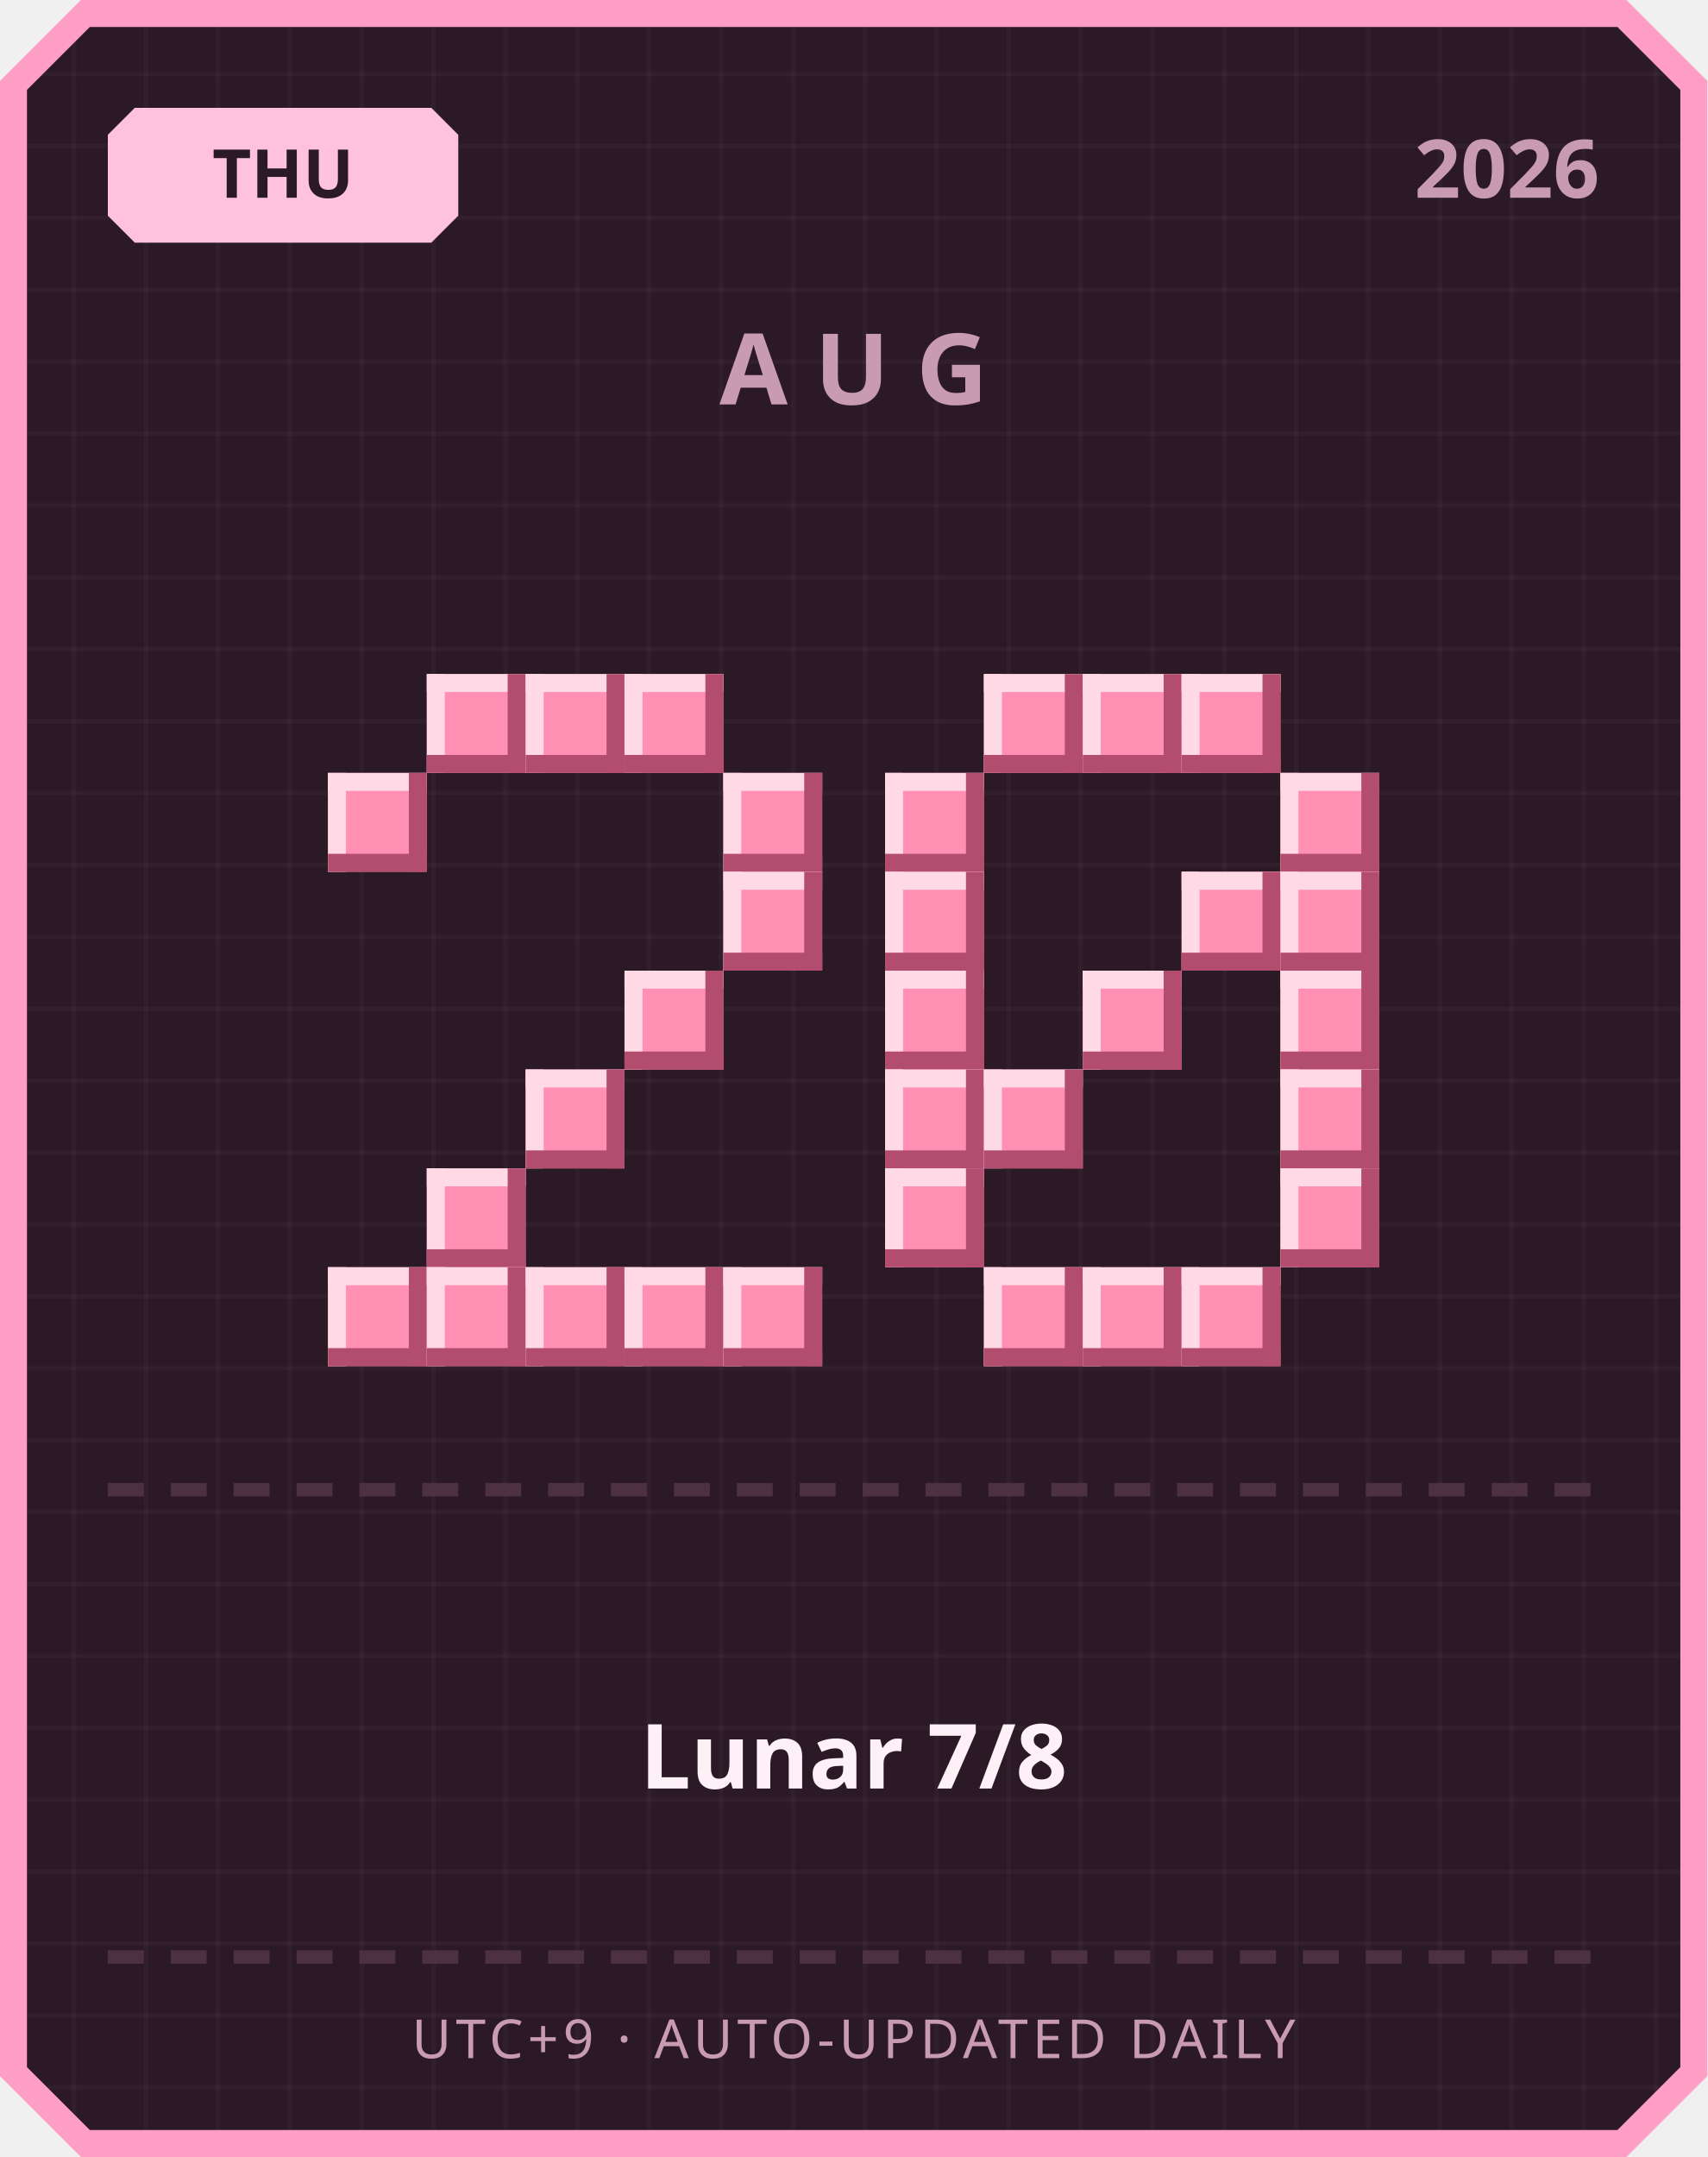
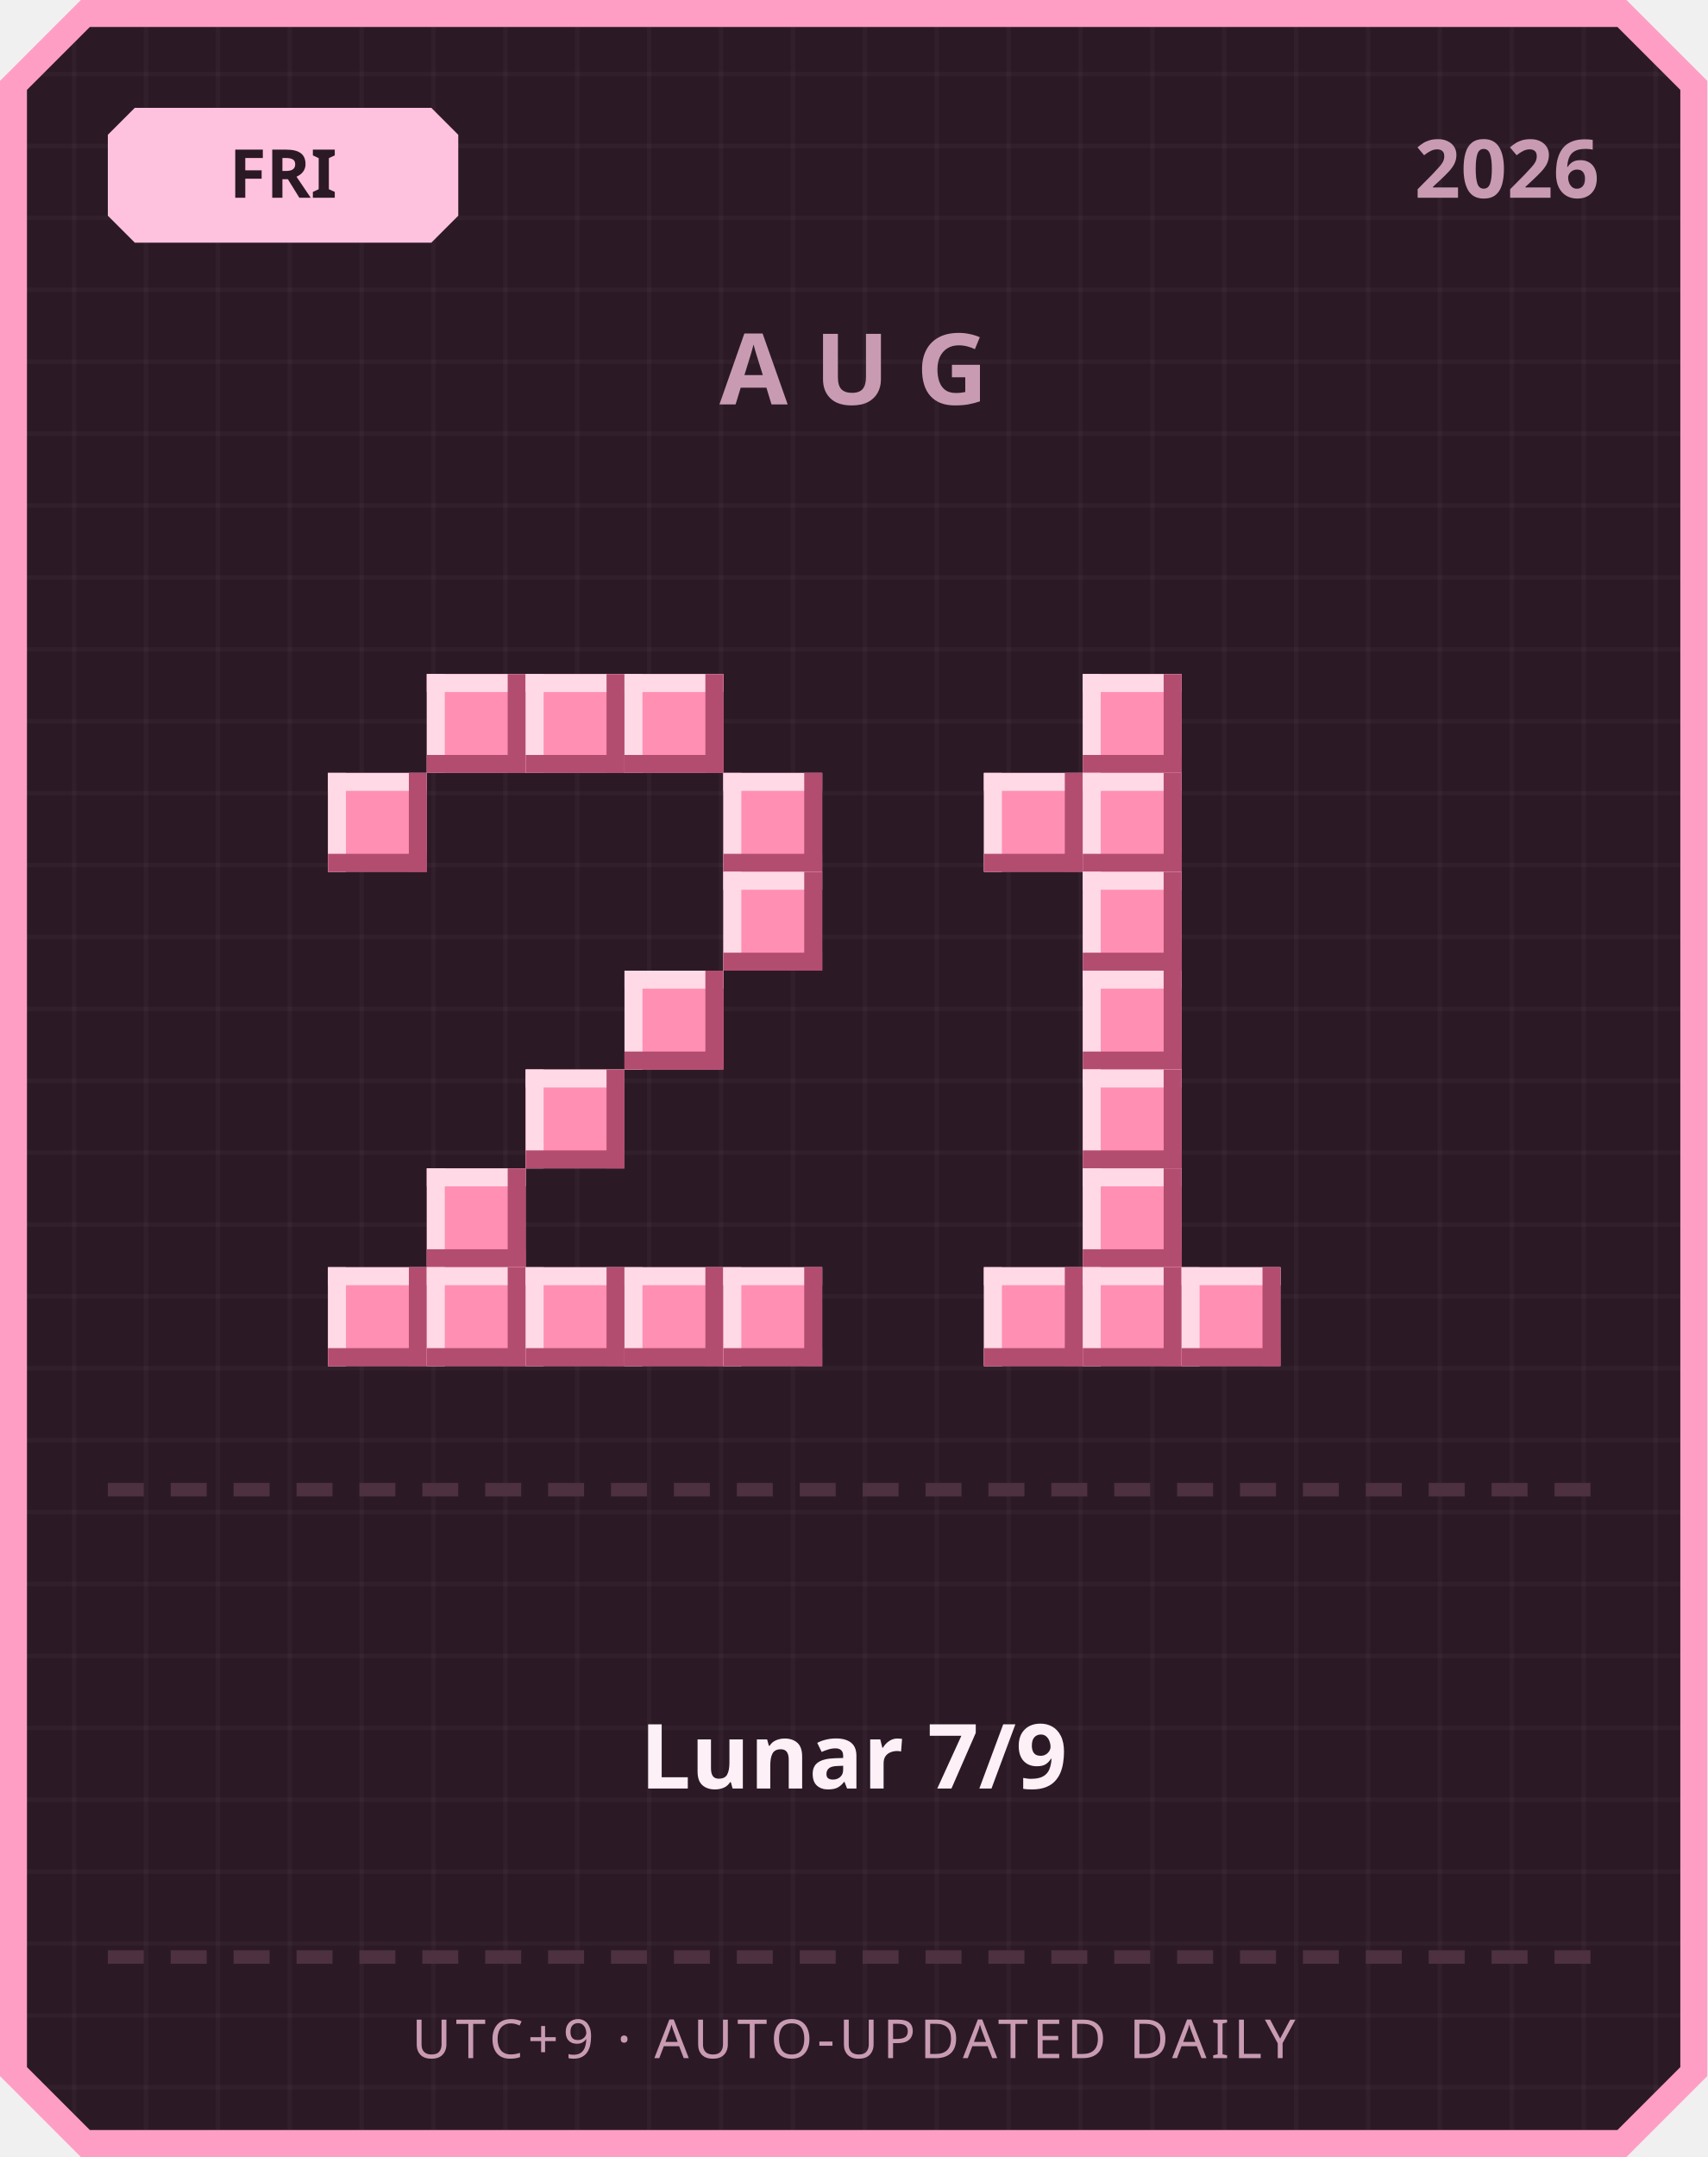
<svg xmlns="http://www.w3.org/2000/svg" width="380" height="480" viewBox="0 0 380 480">
  <defs>
    <pattern id="grid" width="16" height="16" patternUnits="userSpaceOnUse">
      <rect width="16" height="16" fill="#2b1a26" />
      <rect width="1" height="16" fill="#ffffff" opacity="0.03" />
      <rect width="16" height="1" fill="#ffffff" opacity="0.03" />
    </pattern>
  </defs>
  <path d="M 18,0 L 362,0 L 380,18 L 380,462 L 362,480 L 18,480 L 0,462 L 0,18 Z" fill="#ff9ec4" />
  <path d="M 20,6 L 360,6 L 374,20 L 374,460 L 360,474 L 20,474 L 6,460 L 6,20 Z" fill="url(#grid)" />
  <path d="M 30,24 L 96,24 L 102,30 L 102,48 L 96,54 L 30,54 L 24,48 L 24,30 Z" fill="#ffc2de" />
-   <text x="63" y="44" text-anchor="middle" font-family="'Segoe UI', sans-serif" font-size="15" font-weight="700" fill="#2b1a26">THU</text>
+   <text x="63" y="44" text-anchor="middle" font-family="'Segoe UI', sans-serif" font-size="15" font-weight="700" fill="#2b1a26">FRI</text>
  <text x="356" y="44" text-anchor="end" font-family="'Segoe UI', sans-serif" font-size="18" font-weight="700" fill="#c99bb3">2026</text>
  <text x="190" y="90" text-anchor="middle" font-family="'Segoe UI', sans-serif" font-size="22" font-weight="700" letter-spacing="6" fill="#c99bb3">AUG</text>
  <rect x="95" y="150" width="22" height="22" fill="#ff8fb3" />
  <rect x="95" y="150" width="22" height="4" fill="#ffd9e6" />
  <rect x="95" y="150" width="4" height="22" fill="#ffd9e6" />
  <rect x="95" y="168" width="22" height="4" fill="#b34d70" />
  <rect x="113" y="150" width="4" height="22" fill="#b34d70" />
  <rect x="117" y="150" width="22" height="22" fill="#ff8fb3" />
  <rect x="117" y="150" width="22" height="4" fill="#ffd9e6" />
  <rect x="117" y="150" width="4" height="22" fill="#ffd9e6" />
  <rect x="117" y="168" width="22" height="4" fill="#b34d70" />
  <rect x="135" y="150" width="4" height="22" fill="#b34d70" />
  <rect x="139" y="150" width="22" height="22" fill="#ff8fb3" />
  <rect x="139" y="150" width="22" height="4" fill="#ffd9e6" />
  <rect x="139" y="150" width="4" height="22" fill="#ffd9e6" />
  <rect x="139" y="168" width="22" height="4" fill="#b34d70" />
  <rect x="157" y="150" width="4" height="22" fill="#b34d70" />
  <rect x="73" y="172" width="22" height="22" fill="#ff8fb3" />
  <rect x="73" y="172" width="22" height="4" fill="#ffd9e6" />
  <rect x="73" y="172" width="4" height="22" fill="#ffd9e6" />
  <rect x="73" y="190" width="22" height="4" fill="#b34d70" />
  <rect x="91" y="172" width="4" height="22" fill="#b34d70" />
  <rect x="161" y="172" width="22" height="22" fill="#ff8fb3" />
  <rect x="161" y="172" width="22" height="4" fill="#ffd9e6" />
  <rect x="161" y="172" width="4" height="22" fill="#ffd9e6" />
  <rect x="161" y="190" width="22" height="4" fill="#b34d70" />
  <rect x="179" y="172" width="4" height="22" fill="#b34d70" />
  <rect x="161" y="194" width="22" height="22" fill="#ff8fb3" />
  <rect x="161" y="194" width="22" height="4" fill="#ffd9e6" />
  <rect x="161" y="194" width="4" height="22" fill="#ffd9e6" />
  <rect x="161" y="212" width="22" height="4" fill="#b34d70" />
  <rect x="179" y="194" width="4" height="22" fill="#b34d70" />
  <rect x="139" y="216" width="22" height="22" fill="#ff8fb3" />
  <rect x="139" y="216" width="22" height="4" fill="#ffd9e6" />
  <rect x="139" y="216" width="4" height="22" fill="#ffd9e6" />
  <rect x="139" y="234" width="22" height="4" fill="#b34d70" />
  <rect x="157" y="216" width="4" height="22" fill="#b34d70" />
  <rect x="117" y="238" width="22" height="22" fill="#ff8fb3" />
  <rect x="117" y="238" width="22" height="4" fill="#ffd9e6" />
  <rect x="117" y="238" width="4" height="22" fill="#ffd9e6" />
  <rect x="117" y="256" width="22" height="4" fill="#b34d70" />
  <rect x="135" y="238" width="4" height="22" fill="#b34d70" />
  <rect x="95" y="260" width="22" height="22" fill="#ff8fb3" />
  <rect x="95" y="260" width="22" height="4" fill="#ffd9e6" />
  <rect x="95" y="260" width="4" height="22" fill="#ffd9e6" />
  <rect x="95" y="278" width="22" height="4" fill="#b34d70" />
  <rect x="113" y="260" width="4" height="22" fill="#b34d70" />
  <rect x="73" y="282" width="22" height="22" fill="#ff8fb3" />
  <rect x="73" y="282" width="22" height="4" fill="#ffd9e6" />
  <rect x="73" y="282" width="4" height="22" fill="#ffd9e6" />
  <rect x="73" y="300" width="22" height="4" fill="#b34d70" />
  <rect x="91" y="282" width="4" height="22" fill="#b34d70" />
  <rect x="95" y="282" width="22" height="22" fill="#ff8fb3" />
  <rect x="95" y="282" width="22" height="4" fill="#ffd9e6" />
  <rect x="95" y="282" width="4" height="22" fill="#ffd9e6" />
  <rect x="95" y="300" width="22" height="4" fill="#b34d70" />
  <rect x="113" y="282" width="4" height="22" fill="#b34d70" />
  <rect x="117" y="282" width="22" height="22" fill="#ff8fb3" />
  <rect x="117" y="282" width="22" height="4" fill="#ffd9e6" />
  <rect x="117" y="282" width="4" height="22" fill="#ffd9e6" />
  <rect x="117" y="300" width="22" height="4" fill="#b34d70" />
  <rect x="135" y="282" width="4" height="22" fill="#b34d70" />
  <rect x="139" y="282" width="22" height="22" fill="#ff8fb3" />
  <rect x="139" y="282" width="22" height="4" fill="#ffd9e6" />
  <rect x="139" y="282" width="4" height="22" fill="#ffd9e6" />
  <rect x="139" y="300" width="22" height="4" fill="#b34d70" />
  <rect x="157" y="282" width="4" height="22" fill="#b34d70" />
  <rect x="161" y="282" width="22" height="22" fill="#ff8fb3" />
  <rect x="161" y="282" width="22" height="4" fill="#ffd9e6" />
  <rect x="161" y="282" width="4" height="22" fill="#ffd9e6" />
  <rect x="161" y="300" width="22" height="4" fill="#b34d70" />
  <rect x="179" y="282" width="4" height="22" fill="#b34d70" />
-   <rect x="219" y="150" width="22" height="22" fill="#ff8fb3" />
-   <rect x="219" y="150" width="22" height="4" fill="#ffd9e6" />
-   <rect x="219" y="150" width="4" height="22" fill="#ffd9e6" />
-   <rect x="219" y="168" width="22" height="4" fill="#b34d70" />
-   <rect x="237" y="150" width="4" height="22" fill="#b34d70" />
  <rect x="241" y="150" width="22" height="22" fill="#ff8fb3" />
  <rect x="241" y="150" width="22" height="4" fill="#ffd9e6" />
  <rect x="241" y="150" width="4" height="22" fill="#ffd9e6" />
  <rect x="241" y="168" width="22" height="4" fill="#b34d70" />
  <rect x="259" y="150" width="4" height="22" fill="#b34d70" />
-   <rect x="263" y="150" width="22" height="22" fill="#ff8fb3" />
-   <rect x="263" y="150" width="22" height="4" fill="#ffd9e6" />
-   <rect x="263" y="150" width="4" height="22" fill="#ffd9e6" />
-   <rect x="263" y="168" width="22" height="4" fill="#b34d70" />
-   <rect x="281" y="150" width="4" height="22" fill="#b34d70" />
-   <rect x="197" y="172" width="22" height="22" fill="#ff8fb3" />
-   <rect x="197" y="172" width="22" height="4" fill="#ffd9e6" />
-   <rect x="197" y="172" width="4" height="22" fill="#ffd9e6" />
-   <rect x="197" y="190" width="22" height="4" fill="#b34d70" />
-   <rect x="215" y="172" width="4" height="22" fill="#b34d70" />
-   <rect x="285" y="172" width="22" height="22" fill="#ff8fb3" />
-   <rect x="285" y="172" width="22" height="4" fill="#ffd9e6" />
-   <rect x="285" y="172" width="4" height="22" fill="#ffd9e6" />
-   <rect x="285" y="190" width="22" height="4" fill="#b34d70" />
-   <rect x="303" y="172" width="4" height="22" fill="#b34d70" />
-   <rect x="197" y="194" width="22" height="22" fill="#ff8fb3" />
-   <rect x="197" y="194" width="22" height="4" fill="#ffd9e6" />
-   <rect x="197" y="194" width="4" height="22" fill="#ffd9e6" />
-   <rect x="197" y="212" width="22" height="4" fill="#b34d70" />
-   <rect x="215" y="194" width="4" height="22" fill="#b34d70" />
-   <rect x="263" y="194" width="22" height="22" fill="#ff8fb3" />
-   <rect x="263" y="194" width="22" height="4" fill="#ffd9e6" />
-   <rect x="263" y="194" width="4" height="22" fill="#ffd9e6" />
-   <rect x="263" y="212" width="22" height="4" fill="#b34d70" />
-   <rect x="281" y="194" width="4" height="22" fill="#b34d70" />
-   <rect x="285" y="194" width="22" height="22" fill="#ff8fb3" />
-   <rect x="285" y="194" width="22" height="4" fill="#ffd9e6" />
-   <rect x="285" y="194" width="4" height="22" fill="#ffd9e6" />
-   <rect x="285" y="212" width="22" height="4" fill="#b34d70" />
-   <rect x="303" y="194" width="4" height="22" fill="#b34d70" />
-   <rect x="197" y="216" width="22" height="22" fill="#ff8fb3" />
-   <rect x="197" y="216" width="22" height="4" fill="#ffd9e6" />
-   <rect x="197" y="216" width="4" height="22" fill="#ffd9e6" />
-   <rect x="197" y="234" width="22" height="4" fill="#b34d70" />
-   <rect x="215" y="216" width="4" height="22" fill="#b34d70" />
+   <rect x="219" y="172" width="22" height="22" fill="#ff8fb3" />
+   <rect x="219" y="172" width="22" height="4" fill="#ffd9e6" />
+   <rect x="219" y="172" width="4" height="22" fill="#ffd9e6" />
+   <rect x="219" y="190" width="22" height="4" fill="#b34d70" />
+   <rect x="237" y="172" width="4" height="22" fill="#b34d70" />
+   <rect x="241" y="172" width="22" height="22" fill="#ff8fb3" />
+   <rect x="241" y="172" width="22" height="4" fill="#ffd9e6" />
+   <rect x="241" y="172" width="4" height="22" fill="#ffd9e6" />
+   <rect x="241" y="190" width="22" height="4" fill="#b34d70" />
+   <rect x="259" y="172" width="4" height="22" fill="#b34d70" />
+   <rect x="241" y="194" width="22" height="22" fill="#ff8fb3" />
+   <rect x="241" y="194" width="22" height="4" fill="#ffd9e6" />
+   <rect x="241" y="194" width="4" height="22" fill="#ffd9e6" />
+   <rect x="241" y="212" width="22" height="4" fill="#b34d70" />
+   <rect x="259" y="194" width="4" height="22" fill="#b34d70" />
  <rect x="241" y="216" width="22" height="22" fill="#ff8fb3" />
  <rect x="241" y="216" width="22" height="4" fill="#ffd9e6" />
  <rect x="241" y="216" width="4" height="22" fill="#ffd9e6" />
  <rect x="241" y="234" width="22" height="4" fill="#b34d70" />
  <rect x="259" y="216" width="4" height="22" fill="#b34d70" />
-   <rect x="285" y="216" width="22" height="22" fill="#ff8fb3" />
-   <rect x="285" y="216" width="22" height="4" fill="#ffd9e6" />
-   <rect x="285" y="216" width="4" height="22" fill="#ffd9e6" />
-   <rect x="285" y="234" width="22" height="4" fill="#b34d70" />
-   <rect x="303" y="216" width="4" height="22" fill="#b34d70" />
-   <rect x="197" y="238" width="22" height="22" fill="#ff8fb3" />
-   <rect x="197" y="238" width="22" height="4" fill="#ffd9e6" />
-   <rect x="197" y="238" width="4" height="22" fill="#ffd9e6" />
-   <rect x="197" y="256" width="22" height="4" fill="#b34d70" />
-   <rect x="215" y="238" width="4" height="22" fill="#b34d70" />
-   <rect x="219" y="238" width="22" height="22" fill="#ff8fb3" />
-   <rect x="219" y="238" width="22" height="4" fill="#ffd9e6" />
-   <rect x="219" y="238" width="4" height="22" fill="#ffd9e6" />
-   <rect x="219" y="256" width="22" height="4" fill="#b34d70" />
-   <rect x="237" y="238" width="4" height="22" fill="#b34d70" />
-   <rect x="285" y="238" width="22" height="22" fill="#ff8fb3" />
-   <rect x="285" y="238" width="22" height="4" fill="#ffd9e6" />
-   <rect x="285" y="238" width="4" height="22" fill="#ffd9e6" />
-   <rect x="285" y="256" width="22" height="4" fill="#b34d70" />
-   <rect x="303" y="238" width="4" height="22" fill="#b34d70" />
-   <rect x="197" y="260" width="22" height="22" fill="#ff8fb3" />
-   <rect x="197" y="260" width="22" height="4" fill="#ffd9e6" />
-   <rect x="197" y="260" width="4" height="22" fill="#ffd9e6" />
-   <rect x="197" y="278" width="22" height="4" fill="#b34d70" />
-   <rect x="215" y="260" width="4" height="22" fill="#b34d70" />
-   <rect x="285" y="260" width="22" height="22" fill="#ff8fb3" />
-   <rect x="285" y="260" width="22" height="4" fill="#ffd9e6" />
-   <rect x="285" y="260" width="4" height="22" fill="#ffd9e6" />
-   <rect x="285" y="278" width="22" height="4" fill="#b34d70" />
-   <rect x="303" y="260" width="4" height="22" fill="#b34d70" />
+   <rect x="241" y="238" width="22" height="22" fill="#ff8fb3" />
+   <rect x="241" y="238" width="22" height="4" fill="#ffd9e6" />
+   <rect x="241" y="238" width="4" height="22" fill="#ffd9e6" />
+   <rect x="241" y="256" width="22" height="4" fill="#b34d70" />
+   <rect x="259" y="238" width="4" height="22" fill="#b34d70" />
+   <rect x="241" y="260" width="22" height="22" fill="#ff8fb3" />
+   <rect x="241" y="260" width="22" height="4" fill="#ffd9e6" />
+   <rect x="241" y="260" width="4" height="22" fill="#ffd9e6" />
+   <rect x="241" y="278" width="22" height="4" fill="#b34d70" />
+   <rect x="259" y="260" width="4" height="22" fill="#b34d70" />
  <rect x="219" y="282" width="22" height="22" fill="#ff8fb3" />
  <rect x="219" y="282" width="22" height="4" fill="#ffd9e6" />
  <rect x="219" y="282" width="4" height="22" fill="#ffd9e6" />
  <rect x="219" y="300" width="22" height="4" fill="#b34d70" />
  <rect x="237" y="282" width="4" height="22" fill="#b34d70" />
  <rect x="241" y="282" width="22" height="22" fill="#ff8fb3" />
  <rect x="241" y="282" width="22" height="4" fill="#ffd9e6" />
  <rect x="241" y="282" width="4" height="22" fill="#ffd9e6" />
  <rect x="241" y="300" width="22" height="4" fill="#b34d70" />
  <rect x="259" y="282" width="4" height="22" fill="#b34d70" />
  <rect x="263" y="282" width="22" height="22" fill="#ff8fb3" />
  <rect x="263" y="282" width="22" height="4" fill="#ffd9e6" />
  <rect x="263" y="282" width="4" height="22" fill="#ffd9e6" />
  <rect x="263" y="300" width="22" height="4" fill="#b34d70" />
  <rect x="281" y="282" width="4" height="22" fill="#b34d70" />
  <rect x="24" y="330" width="8" height="3" fill="#4d3140" />
  <rect x="38" y="330" width="8" height="3" fill="#4d3140" />
  <rect x="52" y="330" width="8" height="3" fill="#4d3140" />
  <rect x="66" y="330" width="8" height="3" fill="#4d3140" />
  <rect x="80" y="330" width="8" height="3" fill="#4d3140" />
  <rect x="94" y="330" width="8" height="3" fill="#4d3140" />
  <rect x="108" y="330" width="8" height="3" fill="#4d3140" />
  <rect x="122" y="330" width="8" height="3" fill="#4d3140" />
  <rect x="136" y="330" width="8" height="3" fill="#4d3140" />
  <rect x="150" y="330" width="8" height="3" fill="#4d3140" />
  <rect x="164" y="330" width="8" height="3" fill="#4d3140" />
  <rect x="178" y="330" width="8" height="3" fill="#4d3140" />
  <rect x="192" y="330" width="8" height="3" fill="#4d3140" />
  <rect x="206" y="330" width="8" height="3" fill="#4d3140" />
  <rect x="220" y="330" width="8" height="3" fill="#4d3140" />
  <rect x="234" y="330" width="8" height="3" fill="#4d3140" />
  <rect x="248" y="330" width="8" height="3" fill="#4d3140" />
  <rect x="262" y="330" width="8" height="3" fill="#4d3140" />
  <rect x="276" y="330" width="8" height="3" fill="#4d3140" />
  <rect x="290" y="330" width="8" height="3" fill="#4d3140" />
  <rect x="304" y="330" width="8" height="3" fill="#4d3140" />
  <rect x="318" y="330" width="8" height="3" fill="#4d3140" />
  <rect x="332" y="330" width="8" height="3" fill="#4d3140" />
  <rect x="346" y="330" width="8" height="3" fill="#4d3140" />
-   <text x="190" y="398" text-anchor="middle" font-family="'Segoe UI', 'Microsoft JhengHei', sans-serif" font-size="20" font-weight="700" fill="#fdf0f6">Lunar 7/8</text>
+   <text x="190" y="398" text-anchor="middle" font-family="'Segoe UI', 'Microsoft JhengHei', sans-serif" font-size="20" font-weight="700" fill="#fdf0f6">Lunar 7/9</text>
  <rect x="24" y="434" width="8" height="3" fill="#4d3140" />
  <rect x="38" y="434" width="8" height="3" fill="#4d3140" />
  <rect x="52" y="434" width="8" height="3" fill="#4d3140" />
  <rect x="66" y="434" width="8" height="3" fill="#4d3140" />
  <rect x="80" y="434" width="8" height="3" fill="#4d3140" />
  <rect x="94" y="434" width="8" height="3" fill="#4d3140" />
  <rect x="108" y="434" width="8" height="3" fill="#4d3140" />
  <rect x="122" y="434" width="8" height="3" fill="#4d3140" />
  <rect x="136" y="434" width="8" height="3" fill="#4d3140" />
  <rect x="150" y="434" width="8" height="3" fill="#4d3140" />
  <rect x="164" y="434" width="8" height="3" fill="#4d3140" />
  <rect x="178" y="434" width="8" height="3" fill="#4d3140" />
  <rect x="192" y="434" width="8" height="3" fill="#4d3140" />
  <rect x="206" y="434" width="8" height="3" fill="#4d3140" />
  <rect x="220" y="434" width="8" height="3" fill="#4d3140" />
  <rect x="234" y="434" width="8" height="3" fill="#4d3140" />
  <rect x="248" y="434" width="8" height="3" fill="#4d3140" />
  <rect x="262" y="434" width="8" height="3" fill="#4d3140" />
  <rect x="276" y="434" width="8" height="3" fill="#4d3140" />
  <rect x="290" y="434" width="8" height="3" fill="#4d3140" />
  <rect x="304" y="434" width="8" height="3" fill="#4d3140" />
  <rect x="318" y="434" width="8" height="3" fill="#4d3140" />
  <rect x="332" y="434" width="8" height="3" fill="#4d3140" />
  <rect x="346" y="434" width="8" height="3" fill="#4d3140" />
  <text x="190" y="458" text-anchor="middle" font-family="'Segoe UI', sans-serif" font-size="12" letter-spacing="1" fill="#c99bb3">UTC+9 · AUTO-UPDATED DAILY</text>
</svg>
